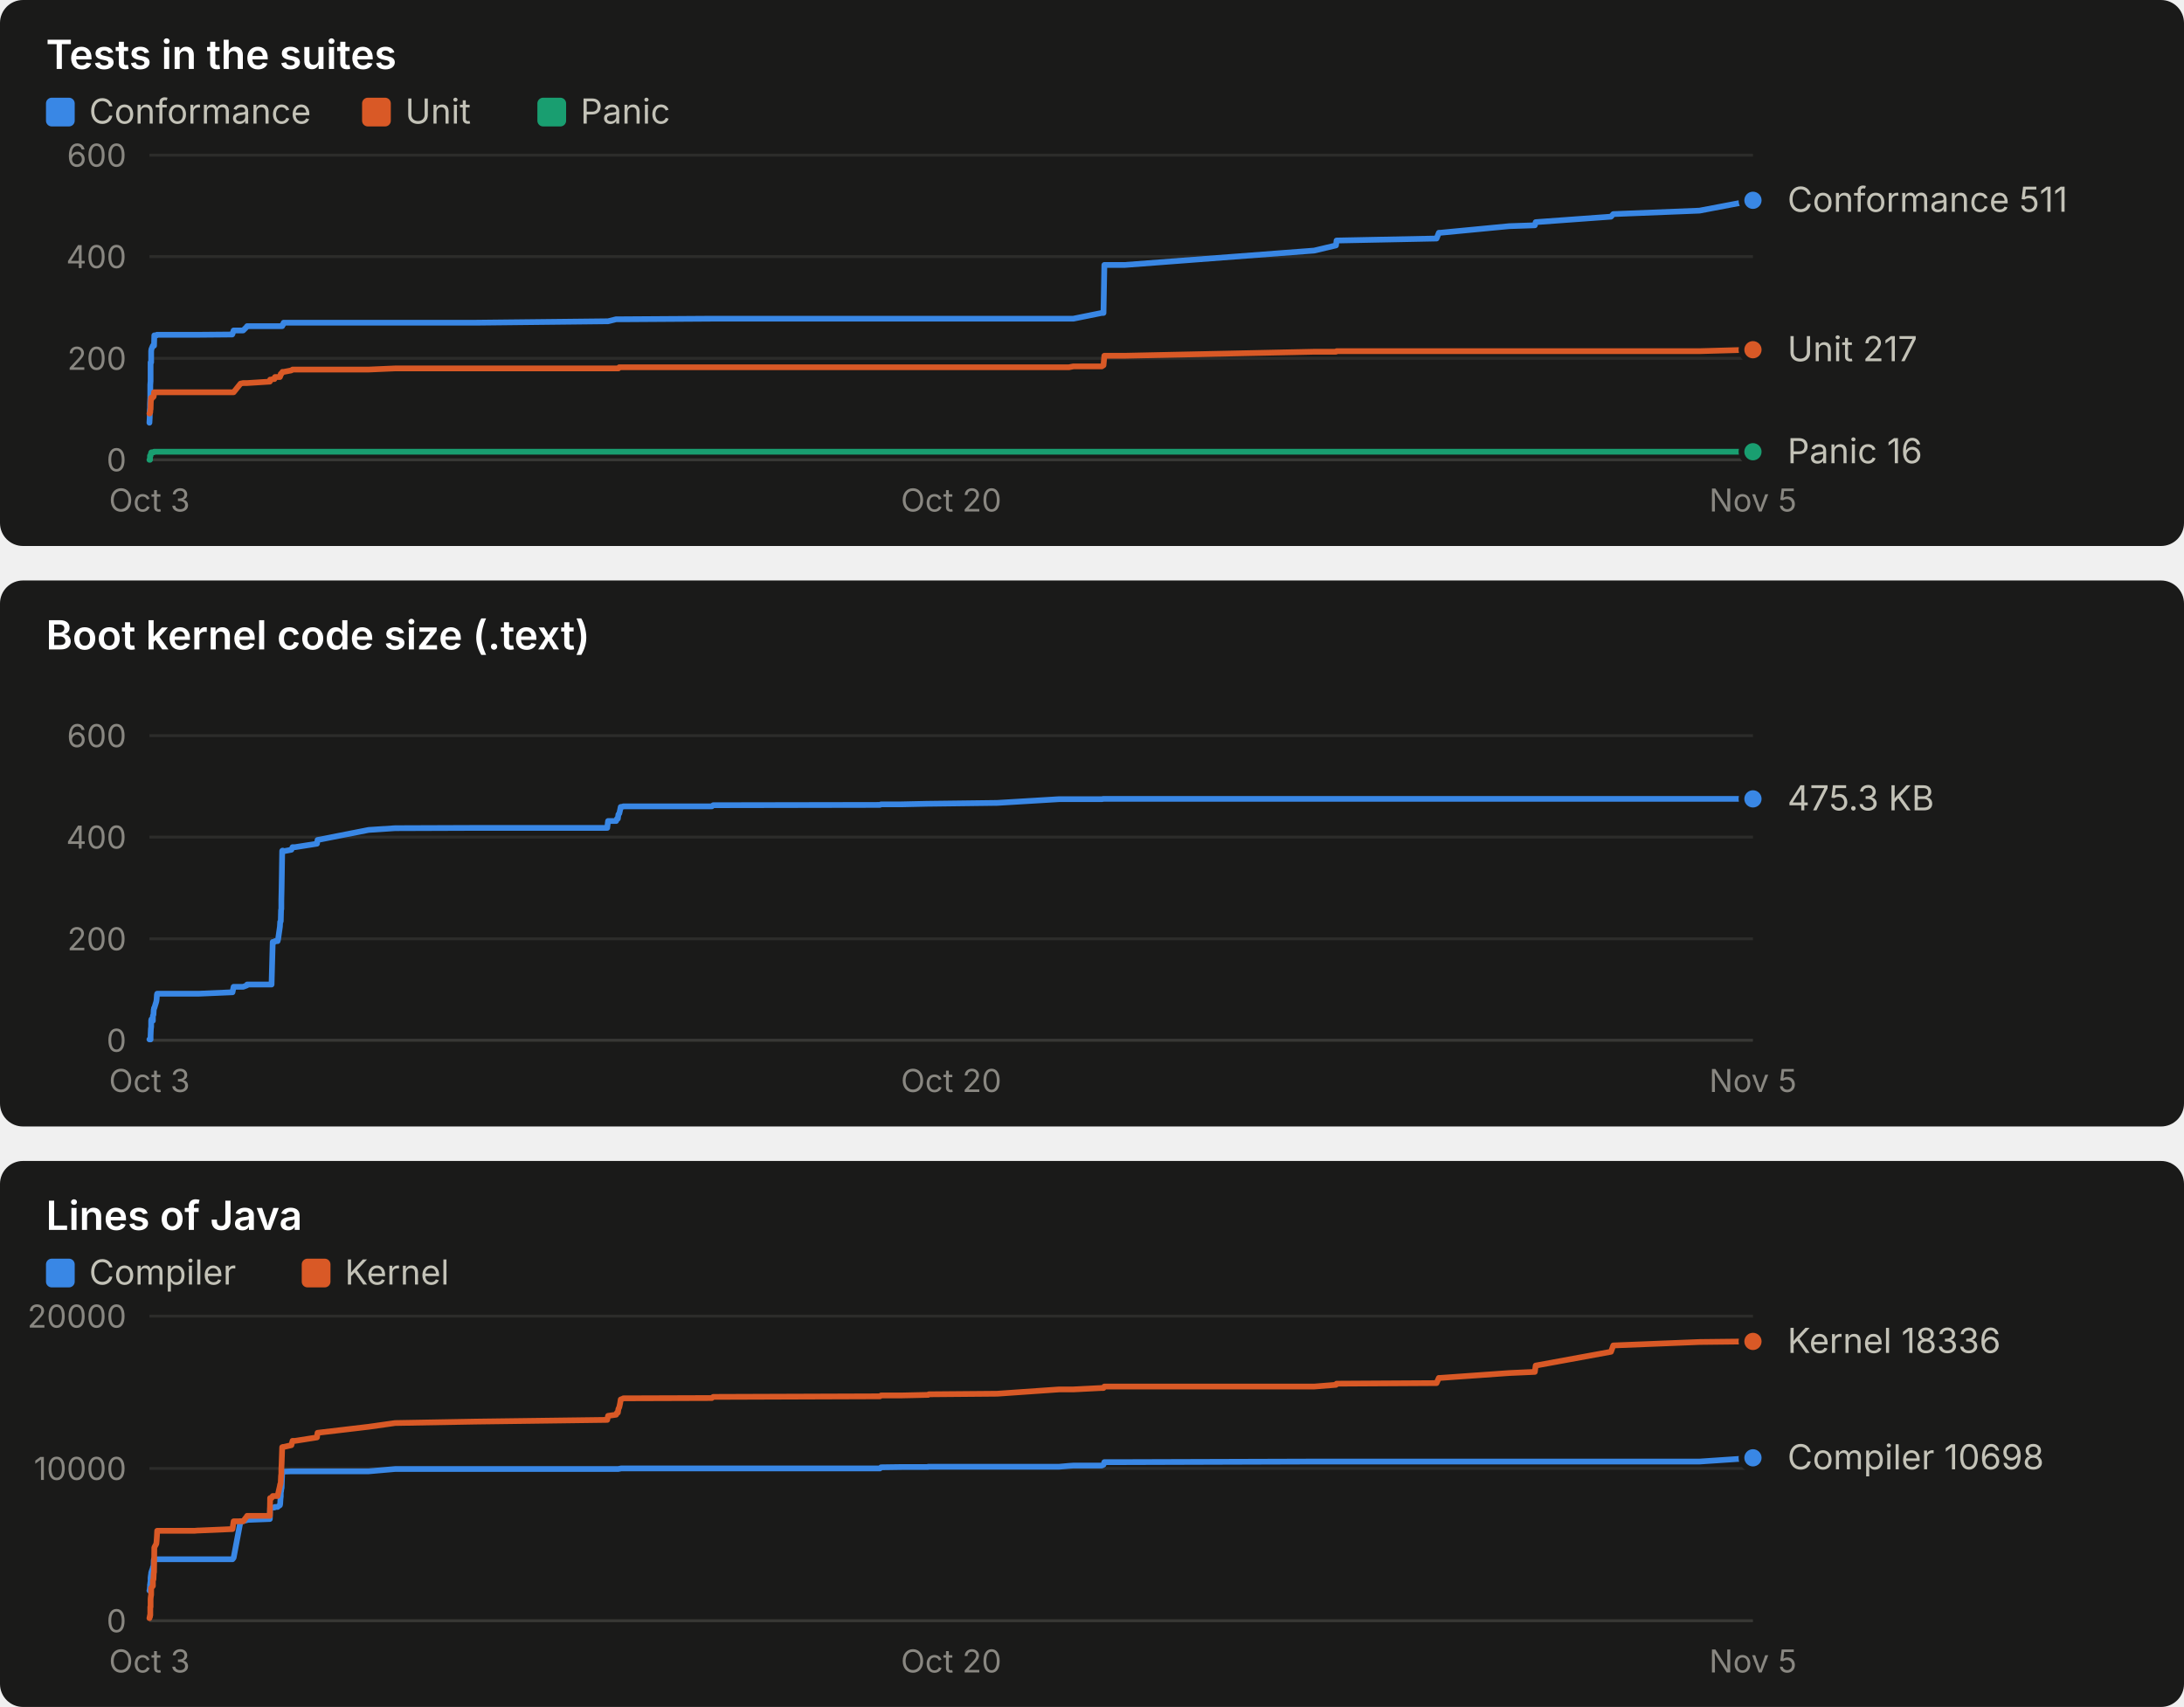
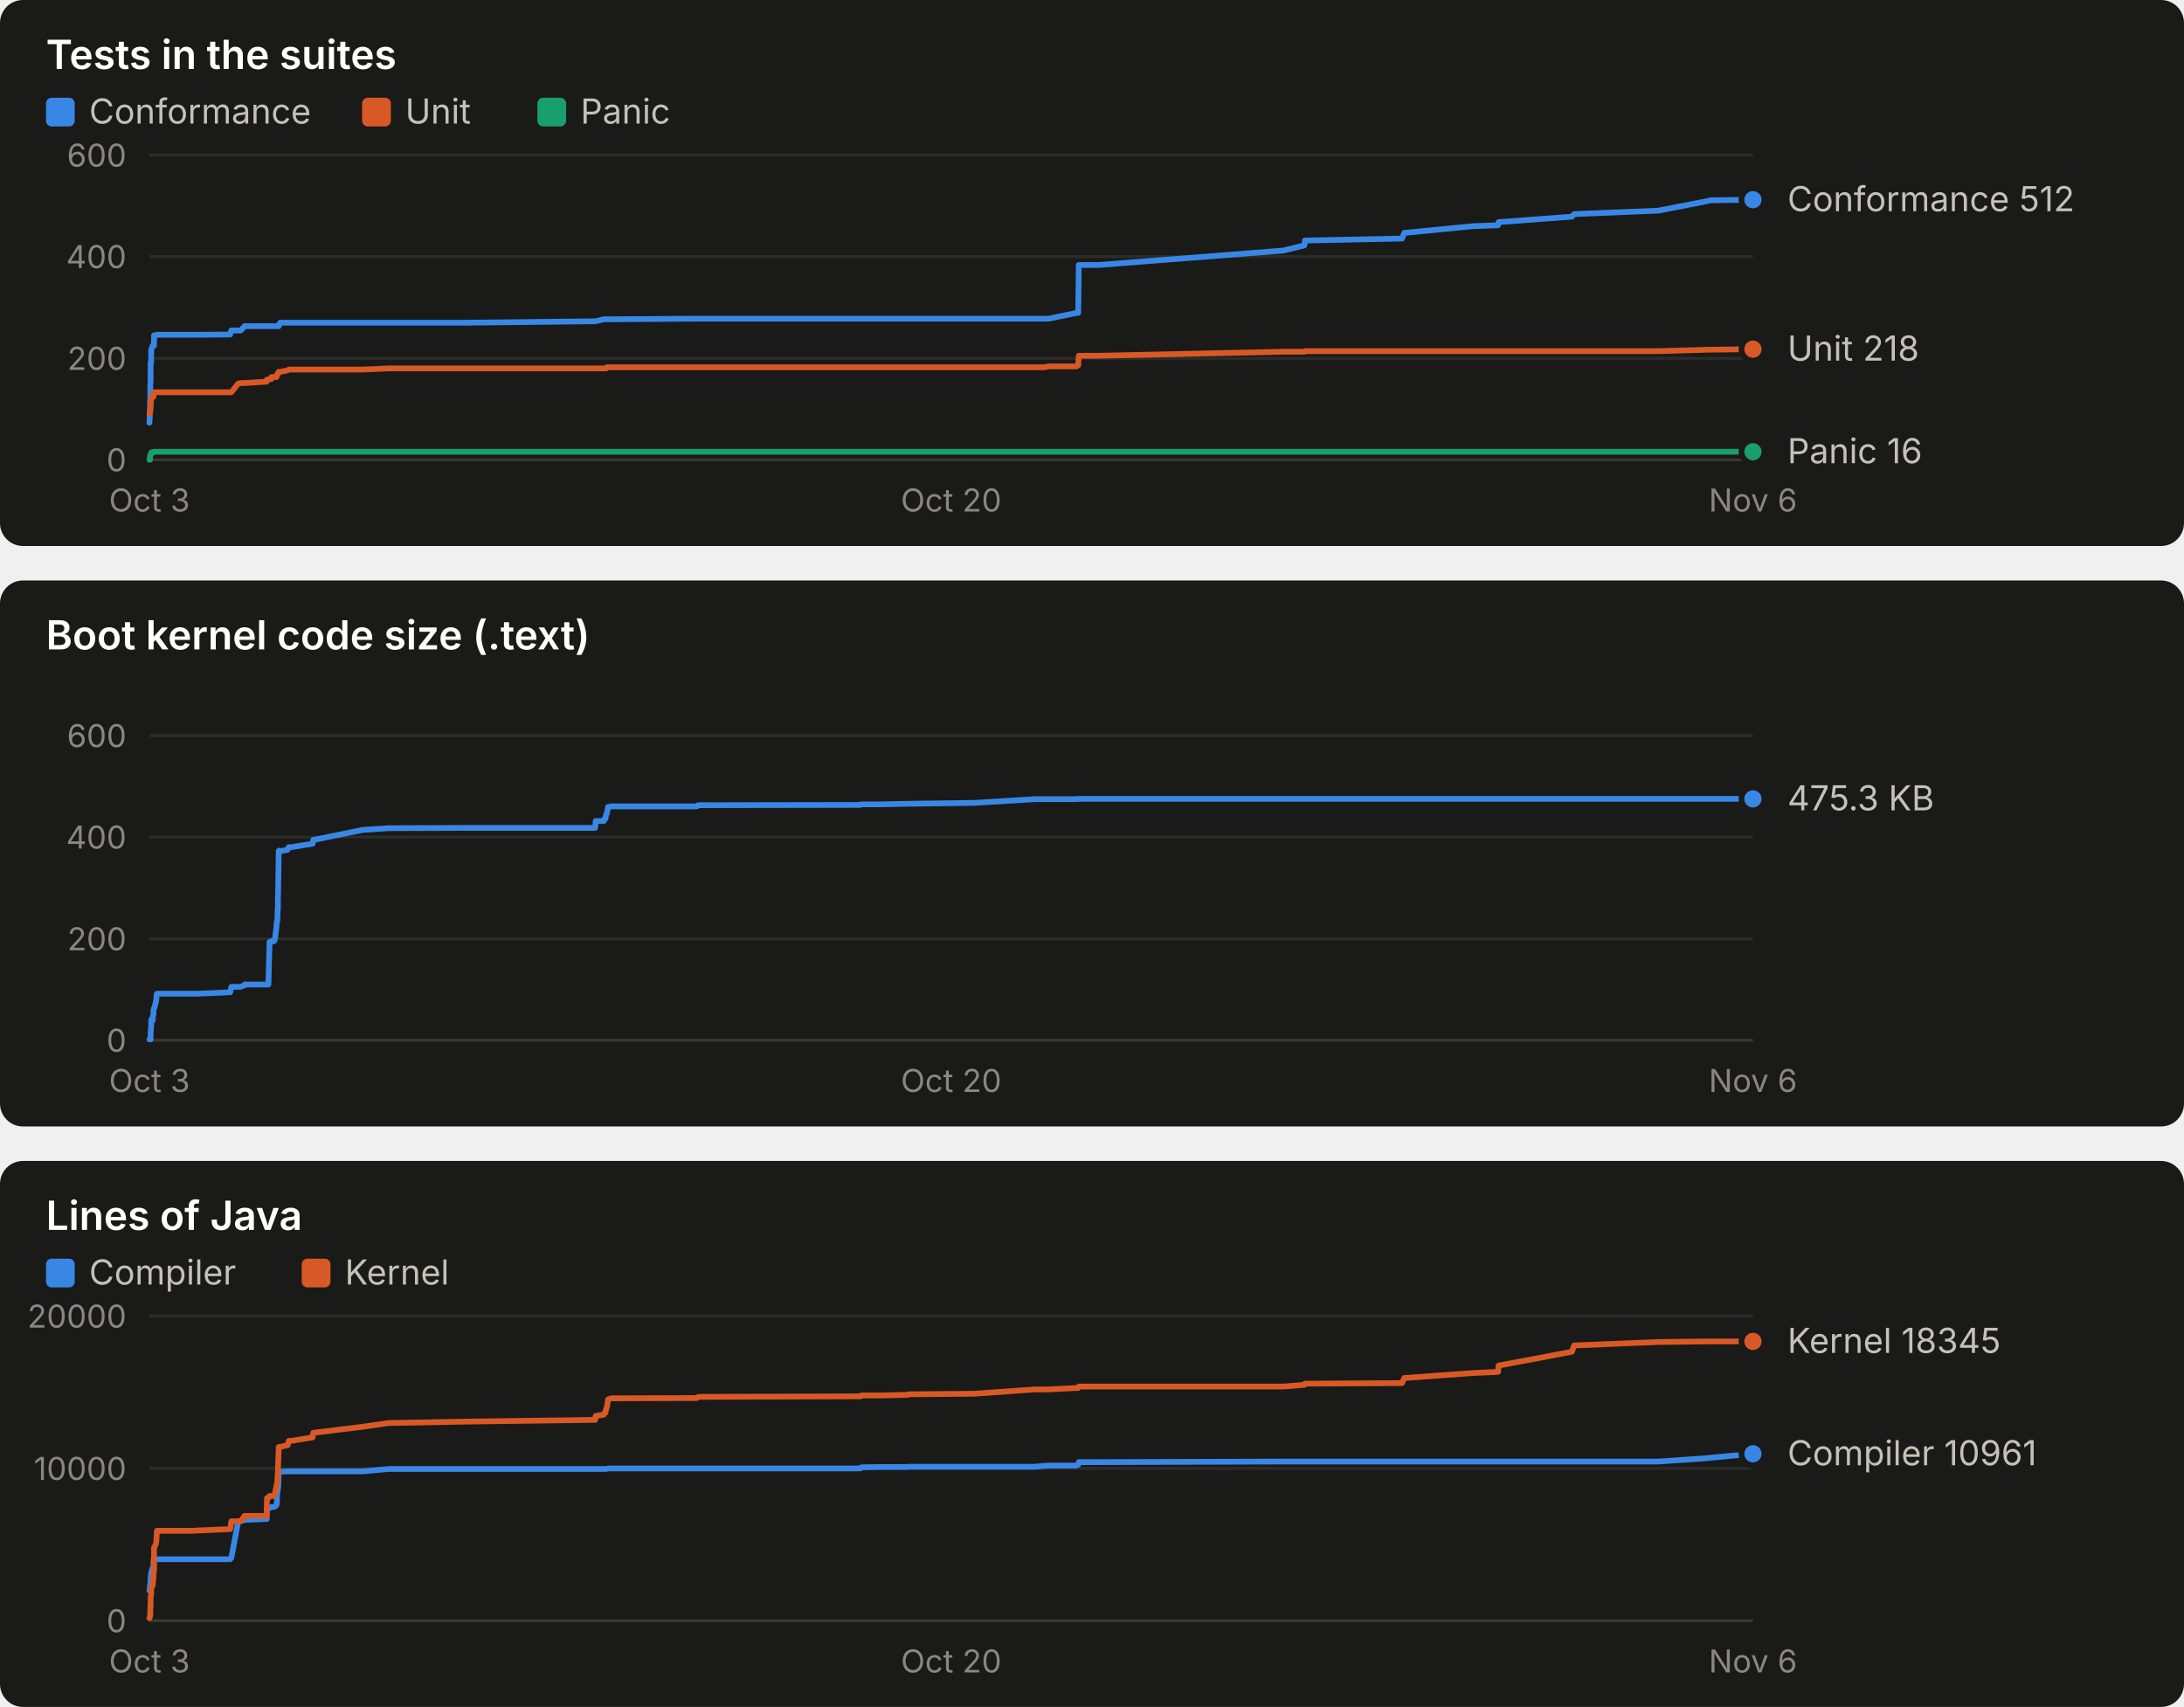
<svg xmlns="http://www.w3.org/2000/svg" width="760" height="594" viewBox="0 0 760 594" role="img" font-family="system-ui, -apple-system, 'Segoe UI', sans-serif">
  <rect x="0" y="0" width="760" height="190" rx="8" fill="#1a1a19" />
  <text x="16.0" y="24.0" fill="#ffffff" font-size="14" font-weight="600" text-anchor="start" style="font-variant-numeric: tabular-nums">Tests in the suites</text>
  <rect x="16" y="34" width="10" height="10" rx="2" fill="#3987e5" />
  <text x="31.0" y="43.0" fill="#c3c2b7" font-size="12" font-weight="400" text-anchor="start" style="font-variant-numeric: tabular-nums">Conformance</text>
  <rect x="126" y="34" width="10" height="10" rx="2" fill="#d95926" />
  <text x="141.0" y="43.0" fill="#c3c2b7" font-size="12" font-weight="400" text-anchor="start" style="font-variant-numeric: tabular-nums">Unit</text>
  <rect x="187" y="34" width="10" height="10" rx="2" fill="#199e70" />
  <text x="202.0" y="43.0" fill="#c3c2b7" font-size="12" font-weight="400" text-anchor="start" style="font-variant-numeric: tabular-nums">Panic</text>
  <line x1="52.0" x2="610.0" y1="160.0" y2="160.0" stroke="#383835" stroke-width="1" />
  <text x="44.0" y="164.0" fill="#898781" font-size="11" font-weight="400" text-anchor="end" style="font-variant-numeric: tabular-nums">0</text>
  <line x1="52.0" x2="610.0" y1="124.7" y2="124.7" stroke="#2c2c2a" stroke-width="1" />
  <text x="44.0" y="128.7" fill="#898781" font-size="11" font-weight="400" text-anchor="end" style="font-variant-numeric: tabular-nums">200</text>
  <line x1="52.0" x2="610.0" y1="89.3" y2="89.3" stroke="#2c2c2a" stroke-width="1" />
  <text x="44.0" y="93.3" fill="#898781" font-size="11" font-weight="400" text-anchor="end" style="font-variant-numeric: tabular-nums">400</text>
  <line x1="52.0" x2="610.0" y1="54.0" y2="54.0" stroke="#2c2c2a" stroke-width="1" />
  <text x="44.0" y="58.0" fill="#898781" font-size="11" font-weight="400" text-anchor="end" style="font-variant-numeric: tabular-nums">600</text>
  <text x="52.0" y="178.0" fill="#898781" font-size="11" font-weight="400" text-anchor="middle" style="font-variant-numeric: tabular-nums">Oct 3</text>
  <text x="331.0" y="178.0" fill="#898781" font-size="11" font-weight="400" text-anchor="middle" style="font-variant-numeric: tabular-nums">Oct 20</text>
-   <text x="610.0" y="178.0" fill="#898781" font-size="11" font-weight="400" text-anchor="middle" style="font-variant-numeric: tabular-nums">Nov 5</text>
-   <polyline points="52.0,147.1 52.0,147.1 52.1,145.3 52.1,143.2 52.2,141.8 52.2,140.6 52.3,138.4 52.3,133.9 52.4,132.6 52.4,129.1 52.4,126.1 52.5,126.1 52.6,126.1 52.6,122.2 52.7,121.5 52.7,121.5 53.2,120.3 53.2,120.3 53.2,120.3 53.4,120.3 53.5,120.3 53.6,120.3 53.6,120.3 53.7,116.7 53.7,116.7 54.4,116.7 54.5,116.7 54.6,116.5 54.7,116.5 67.2,116.5 67.3,116.5 67.4,116.5 67.7,116.5 68.9,116.5 69.2,116.5 80.8,116.4 80.9,116.2 81.3,115.0 83.7,115.0 84.6,115.0 85.9,113.7 86.0,113.5 93.9,113.5 94.0,113.5 94.5,113.5 94.9,113.5 95.5,113.5 95.7,113.5 96.6,113.5 96.8,113.5 97.4,113.5 97.5,113.5 97.6,113.5 97.7,113.5 97.7,113.5 97.8,113.5 97.9,113.5 97.9,113.5 98.0,113.5 98.2,113.5 98.3,113.0 98.3,113.0 98.4,113.0 98.5,113.0 98.5,113.0 98.6,112.8 98.6,112.8 98.7,112.3 98.8,112.3 101.4,112.3 101.8,112.3 102.7,112.3 110.3,112.3 110.5,112.3 128.3,112.3 137.5,112.3 165.4,112.3 211.3,111.8 211.6,111.8 214.4,111.1 214.7,111.1 215.0,111.1 215.2,111.1 215.5,111.1 215.8,111.1 216.0,111.1 216.8,111.1 216.9,111.1 247.7,110.9 248.2,110.9 306.2,110.9 306.6,110.9 313.7,110.9 322.9,110.9 323.0,110.9 323.2,110.9 347.0,110.9 368.6,110.9 372.0,110.9 373.5,110.9 383.4,108.9 384.0,108.9 384.3,92.2 391.4,92.2 457.3,87.2 464.9,85.4 465.1,83.7 499.9,83.0 500.7,81.0 501.2,81.0 525.2,78.7 534.1,78.4 534.4,77.3 560.6,75.4 561.4,74.5 591.4,73.3 609.3,69.9 610.0,69.7" fill="none" stroke="#3987e5" stroke-width="2" stroke-linejoin="round" stroke-linecap="round" />
-   <circle cx="610.0" cy="69.7" r="4" fill="#3987e5" stroke="#1a1a19" stroke-width="2" />
-   <polyline points="52.0,143.9 52.0,143.9 52.1,143.9 52.1,143.9 52.2,143.4 52.2,143.4 52.3,143.4 52.3,142.7 52.4,142.5 52.4,142.5 52.4,142.5 52.5,139.2 52.6,139.2 52.6,138.4 52.7,138.4 52.7,138.4 53.2,138.3 53.2,138.1 53.2,138.1 53.4,138.1 53.5,137.9 53.6,136.5 53.6,136.5 53.7,136.5 53.7,136.5 54.4,136.5 54.5,136.5 54.6,136.5 54.7,136.5 67.2,136.5 67.3,136.5 67.4,136.5 67.7,136.5 68.9,136.5 69.2,136.5 80.8,136.5 80.9,136.5 81.3,136.5 83.7,133.5 84.6,133.3 85.9,133.3 86.0,133.3 93.9,132.8 94.0,132.1 94.5,132.1 94.9,131.9 95.5,131.9 95.7,131.2 96.6,131.2 96.8,131.2 97.4,131.2 97.5,131.0 97.6,130.5 97.7,130.5 97.7,130.1 97.8,130.1 97.9,130.0 97.9,130.0 98.0,130.0 98.2,129.6 98.3,129.4 98.3,129.4 98.4,129.4 98.5,129.4 98.5,129.4 98.6,129.4 98.6,129.4 98.7,129.4 98.8,129.4 101.4,128.9 101.8,128.6 102.7,128.6 110.3,128.6 110.5,128.6 128.3,128.6 137.5,128.2 165.4,128.2 211.3,128.2 211.6,128.2 214.4,128.2 214.7,128.2 215.0,128.2 215.2,128.2 215.5,127.8 215.8,127.8 216.0,127.8 216.8,127.8 216.9,127.8 247.7,127.8 248.2,127.8 306.2,127.8 306.6,127.8 313.7,127.8 322.9,127.8 323.0,127.8 323.2,127.8 347.0,127.8 368.6,127.8 372.0,127.8 373.5,127.5 383.4,127.5 384.0,127.1 384.3,123.8 391.4,123.8 457.3,122.4 464.9,122.4 465.1,122.2 499.9,122.2 500.7,122.2 501.2,122.2 525.2,122.2 534.1,122.2 534.4,122.2 560.6,122.2 561.4,122.2 591.4,122.2 609.3,121.7 610.0,121.7" fill="none" stroke="#d95926" stroke-width="2" stroke-linejoin="round" stroke-linecap="round" />
-   <circle cx="610.0" cy="121.7" r="4" fill="#d95926" stroke="#1a1a19" stroke-width="2" />
-   <polyline points="52.0,160.0 52.0,160.0 52.1,160.0 52.1,160.0 52.2,160.0 52.2,158.6 52.3,158.6 52.3,158.6 52.4,158.6 52.4,158.6 52.4,158.6 52.5,157.9 52.6,157.7 52.6,157.5 52.7,157.4 52.7,157.4 53.2,157.4 53.2,157.4 53.2,157.4 53.4,157.4 53.5,157.4 53.6,157.2 53.6,157.2 53.7,157.2 53.7,157.2 54.4,157.2 54.5,157.2 54.6,157.2 54.7,157.2 67.2,157.2 67.3,157.2 67.4,157.2 67.7,157.2 68.9,157.2 69.2,157.2 80.8,157.2 80.9,157.2 81.3,157.2 83.7,157.2 84.6,157.2 85.9,157.2 86.0,157.2 93.9,157.2 94.0,157.2 94.5,157.2 94.9,157.2 95.5,157.2 95.7,157.2 96.6,157.2 96.8,157.2 97.4,157.2 97.5,157.2 97.6,157.2 97.7,157.2 97.7,157.2 97.8,157.2 97.9,157.2 97.9,157.2 98.0,157.2 98.2,157.2 98.3,157.2 98.3,157.2 98.4,157.2 98.5,157.2 98.5,157.2 98.6,157.2 98.6,157.2 98.7,157.2 98.8,157.2 101.4,157.2 101.8,157.2 102.7,157.2 110.3,157.2 110.5,157.2 128.3,157.2 137.5,157.2 165.4,157.2 211.3,157.2 211.6,157.2 214.4,157.2 214.7,157.2 215.0,157.2 215.2,157.2 215.5,157.2 215.8,157.2 216.0,157.2 216.8,157.2 216.9,157.2 247.7,157.2 248.2,157.2 306.2,157.2 306.6,157.2 313.7,157.2 322.9,157.2 323.0,157.2 323.2,157.2 347.0,157.2 368.6,157.2 372.0,157.2 373.5,157.2 383.4,157.2 384.0,157.2 384.3,157.2 391.4,157.2 457.3,157.2 464.9,157.2 465.1,157.2 499.9,157.2 500.7,157.2 501.2,157.2 525.2,157.2 534.1,157.2 534.4,157.2 560.6,157.2 561.4,157.2 591.4,157.2 609.3,157.2 610.0,157.2" fill="none" stroke="#199e70" stroke-width="2" stroke-linejoin="round" stroke-linecap="round" />
+   <text x="610.0" y="178.0" fill="#898781" font-size="11" font-weight="400" text-anchor="middle" style="font-variant-numeric: tabular-nums">Nov 6</text>
+   <polyline points="52.0,147.1 52.0,147.1 52.1,145.3 52.1,143.2 52.2,141.8 52.2,140.6 52.3,138.4 52.3,133.9 52.4,132.6 52.4,129.1 52.4,126.1 52.5,126.1 52.6,126.1 52.6,122.2 52.7,121.5 52.7,121.5 53.1,120.3 53.2,120.3 53.2,120.3 53.4,120.3 53.4,120.3 53.5,120.3 53.6,120.3 53.6,116.7 53.7,116.7 54.3,116.7 54.4,116.7 54.5,116.5 54.6,116.5 66.8,116.5 66.9,116.5 67.0,116.5 67.3,116.5 68.4,116.5 68.7,116.5 80.1,116.4 80.1,116.2 80.5,115.0 82.9,115.0 83.7,115.0 85.0,113.7 85.1,113.5 92.8,113.5 92.9,113.5 93.4,113.5 93.8,113.5 94.4,113.5 94.5,113.5 95.4,113.5 95.7,113.5 96.2,113.5 96.3,113.5 96.4,113.5 96.4,113.5 96.5,113.5 96.6,113.5 96.7,113.5 96.7,113.5 96.8,113.5 97.0,113.5 97.0,113.0 97.1,113.0 97.1,113.0 97.2,113.0 97.3,113.0 97.3,112.8 97.4,112.8 97.5,112.3 97.5,112.3 100.1,112.3 100.5,112.3 101.4,112.3 108.8,112.3 109.0,112.3 126.2,112.3 135.2,112.3 162.4,112.3 207.1,111.8 207.3,111.8 210.1,111.1 210.4,111.1 210.7,111.1 210.9,111.1 211.2,111.1 211.4,111.1 211.6,111.1 212.4,111.1 212.6,111.1 242.5,110.9 243.0,110.9 299.4,110.9 299.8,110.9 306.7,110.9 315.7,110.9 315.8,110.9 316.0,110.9 339.1,110.9 360.2,110.9 363.5,110.9 364.9,110.9 374.6,108.9 375.2,108.9 375.4,92.2 382.4,92.2 446.5,87.2 453.9,85.4 454.1,83.7 487.9,83.0 488.7,81.0 489.2,81.0 512.6,78.7 521.3,78.4 521.5,77.3 547.0,75.4 547.8,74.5 577.1,73.3 594.5,69.9 595.1,69.7 610.0,69.5" fill="none" stroke="#3987e5" stroke-width="2" stroke-linejoin="round" stroke-linecap="round" />
+   <circle cx="610.0" cy="69.5" r="4" fill="#3987e5" stroke="#1a1a19" stroke-width="2" />
+   <polyline points="52.0,143.9 52.0,143.9 52.1,143.9 52.1,143.9 52.2,143.4 52.2,143.4 52.3,143.4 52.3,142.7 52.4,142.5 52.4,142.5 52.4,142.5 52.5,139.2 52.6,139.2 52.6,138.4 52.7,138.4 52.7,138.4 53.1,138.3 53.2,138.1 53.2,138.1 53.4,138.1 53.4,137.9 53.5,136.5 53.6,136.5 53.6,136.5 53.7,136.5 54.3,136.5 54.4,136.5 54.5,136.5 54.6,136.5 66.8,136.5 66.9,136.5 67.0,136.5 67.3,136.5 68.4,136.5 68.7,136.5 80.1,136.5 80.1,136.5 80.5,136.5 82.9,133.5 83.7,133.3 85.0,133.3 85.1,133.3 92.8,132.8 92.9,132.1 93.4,132.1 93.8,131.9 94.4,131.9 94.5,131.2 95.4,131.2 95.7,131.2 96.2,131.2 96.3,131.0 96.4,130.5 96.4,130.5 96.5,130.1 96.6,130.1 96.7,130.0 96.7,130.0 96.8,130.0 97.0,129.6 97.0,129.4 97.1,129.4 97.1,129.4 97.2,129.4 97.3,129.4 97.3,129.4 97.4,129.4 97.5,129.4 97.5,129.4 100.1,128.9 100.5,128.6 101.4,128.6 108.8,128.6 109.0,128.6 126.2,128.6 135.2,128.2 162.4,128.2 207.1,128.2 207.3,128.2 210.1,128.2 210.4,128.2 210.7,128.2 210.9,128.2 211.2,127.8 211.4,127.8 211.6,127.8 212.4,127.8 212.6,127.8 242.5,127.8 243.0,127.8 299.4,127.8 299.8,127.8 306.7,127.8 315.7,127.8 315.8,127.8 316.0,127.8 339.1,127.8 360.2,127.8 363.5,127.8 364.9,127.5 374.6,127.5 375.2,127.1 375.4,123.8 382.4,123.8 446.5,122.4 453.9,122.4 454.1,122.2 487.9,122.2 488.7,122.2 489.2,122.2 512.6,122.2 521.3,122.2 521.5,122.2 547.0,122.2 547.8,122.2 577.1,122.2 594.5,121.7 595.1,121.7 610.0,121.5" fill="none" stroke="#d95926" stroke-width="2" stroke-linejoin="round" stroke-linecap="round" />
+   <circle cx="610.0" cy="121.5" r="4" fill="#d95926" stroke="#1a1a19" stroke-width="2" />
+   <polyline points="52.0,160.0 52.0,160.0 52.1,160.0 52.1,160.0 52.2,160.0 52.2,158.6 52.3,158.6 52.3,158.6 52.4,158.6 52.4,158.6 52.4,158.6 52.5,157.9 52.6,157.7 52.6,157.5 52.7,157.4 52.7,157.4 53.1,157.4 53.2,157.4 53.2,157.4 53.4,157.4 53.4,157.4 53.5,157.2 53.6,157.2 53.6,157.2 53.7,157.2 54.3,157.2 54.4,157.2 54.5,157.2 54.6,157.2 66.8,157.2 66.9,157.2 67.0,157.2 67.3,157.2 68.4,157.2 68.7,157.2 80.1,157.2 80.1,157.2 80.5,157.2 82.9,157.2 83.7,157.2 85.0,157.2 85.1,157.2 92.8,157.2 92.9,157.2 93.4,157.2 93.8,157.2 94.4,157.2 94.5,157.2 95.4,157.2 95.7,157.2 96.2,157.2 96.3,157.2 96.4,157.2 96.4,157.2 96.5,157.2 96.6,157.2 96.7,157.2 96.7,157.2 96.8,157.2 97.0,157.2 97.0,157.2 97.1,157.2 97.1,157.2 97.2,157.2 97.3,157.2 97.3,157.2 97.4,157.2 97.5,157.2 97.5,157.2 100.1,157.2 100.5,157.2 101.4,157.2 108.8,157.2 109.0,157.2 126.2,157.2 135.2,157.2 162.4,157.2 207.1,157.2 207.3,157.2 210.1,157.2 210.4,157.2 210.7,157.2 210.9,157.2 211.2,157.2 211.4,157.2 211.6,157.2 212.4,157.2 212.6,157.2 242.5,157.2 243.0,157.2 299.4,157.2 299.8,157.2 306.7,157.2 315.7,157.2 315.8,157.2 316.0,157.2 339.1,157.2 360.2,157.2 363.5,157.2 364.9,157.2 374.6,157.2 375.2,157.2 375.4,157.2 382.4,157.2 446.5,157.2 453.9,157.2 454.1,157.2 487.9,157.2 488.7,157.2 489.2,157.2 512.6,157.2 521.3,157.2 521.5,157.2 547.0,157.2 547.8,157.2 577.1,157.2 594.5,157.2 595.1,157.2 610.0,157.2" fill="none" stroke="#199e70" stroke-width="2" stroke-linejoin="round" stroke-linecap="round" />
  <circle cx="610.0" cy="157.2" r="4" fill="#199e70" stroke="#1a1a19" stroke-width="2" />
-   <text x="622.0" y="73.7" fill="#c3c2b7" font-size="12" font-weight="400" text-anchor="start" style="font-variant-numeric: tabular-nums">Conformance 511</text>
-   <text x="622.0" y="125.7" fill="#c3c2b7" font-size="12" font-weight="400" text-anchor="start" style="font-variant-numeric: tabular-nums">Unit 217</text>
+   <text x="622.0" y="73.5" fill="#c3c2b7" font-size="12" font-weight="400" text-anchor="start" style="font-variant-numeric: tabular-nums">Conformance 512</text>
+   <text x="622.0" y="125.5" fill="#c3c2b7" font-size="12" font-weight="400" text-anchor="start" style="font-variant-numeric: tabular-nums">Unit 218</text>
  <text x="622.0" y="161.2" fill="#c3c2b7" font-size="12" font-weight="400" text-anchor="start" style="font-variant-numeric: tabular-nums">Panic 16</text>
  <rect x="0" y="202" width="760" height="190" rx="8" fill="#1a1a19" />
  <text x="16.0" y="226.0" fill="#ffffff" font-size="14" font-weight="600" text-anchor="start" style="font-variant-numeric: tabular-nums">Boot kernel code size (.text)</text>
  <line x1="52.0" x2="610.0" y1="362.0" y2="362.0" stroke="#383835" stroke-width="1" />
  <text x="44.0" y="366.0" fill="#898781" font-size="11" font-weight="400" text-anchor="end" style="font-variant-numeric: tabular-nums">0</text>
  <line x1="52.0" x2="610.0" y1="326.7" y2="326.7" stroke="#2c2c2a" stroke-width="1" />
  <text x="44.0" y="330.7" fill="#898781" font-size="11" font-weight="400" text-anchor="end" style="font-variant-numeric: tabular-nums">200</text>
  <line x1="52.0" x2="610.0" y1="291.3" y2="291.3" stroke="#2c2c2a" stroke-width="1" />
  <text x="44.0" y="295.3" fill="#898781" font-size="11" font-weight="400" text-anchor="end" style="font-variant-numeric: tabular-nums">400</text>
  <line x1="52.0" x2="610.0" y1="256.0" y2="256.0" stroke="#2c2c2a" stroke-width="1" />
  <text x="44.0" y="260.0" fill="#898781" font-size="11" font-weight="400" text-anchor="end" style="font-variant-numeric: tabular-nums">600</text>
  <text x="52.0" y="380.0" fill="#898781" font-size="11" font-weight="400" text-anchor="middle" style="font-variant-numeric: tabular-nums">Oct 3</text>
  <text x="331.0" y="380.0" fill="#898781" font-size="11" font-weight="400" text-anchor="middle" style="font-variant-numeric: tabular-nums">Oct 20</text>
-   <text x="610.0" y="380.0" fill="#898781" font-size="11" font-weight="400" text-anchor="middle" style="font-variant-numeric: tabular-nums">Nov 5</text>
-   <polyline points="52.0,361.7 52.0,361.7 52.1,361.7 52.1,361.7 52.2,361.7 52.2,361.7 52.3,361.7 52.3,361.7 52.4,361.7 52.4,360.5 52.4,360.5 52.5,358.1 52.6,357.3 52.6,355.2 52.7,354.7 52.7,354.7 53.2,355.2 53.2,354.7 53.2,353.5 53.4,353.1 53.5,351.3 53.6,351.1 53.6,350.8 53.7,350.8 53.7,350.8 54.4,348.5 54.5,347.8 54.6,346.2 54.7,345.8 67.2,345.8 67.3,345.8 67.4,345.8 67.7,345.8 68.9,345.8 69.2,345.8 80.8,345.3 80.9,345.3 81.3,343.4 83.7,343.4 84.6,343.4 85.9,342.9 86.0,342.6 93.9,342.6 94.0,342.6 94.5,342.6 94.9,327.8 95.5,327.8 95.7,327.5 96.6,327.5 96.8,326.7 97.4,322.5 97.5,320.8 97.6,320.8 97.7,320.6 97.7,320.6 97.8,316.7 97.9,316.3 97.9,313.4 98.0,309.0 98.2,296.1 98.3,296.1 98.3,296.0 98.4,296.0 98.5,296.1 98.5,296.2 98.6,296.3 98.6,296.2 98.7,296.2 98.8,296.2 101.4,295.7 101.8,294.8 102.7,294.8 110.3,293.6 110.5,292.3 128.3,288.8 137.5,288.2 165.4,288.1 211.3,288.1 211.6,285.7 214.4,285.7 214.7,284.9 215.0,284.9 215.2,283.4 215.5,283.1 215.8,281.8 216.0,280.8 216.8,280.7 216.9,280.6 247.7,280.6 248.2,280.2 306.2,280.1 306.6,279.9 313.7,279.9 322.9,279.7 323.0,279.7 323.2,279.7 347.0,279.4 368.6,278.1 372.0,278.1 373.5,278.1 383.4,278.1 384.0,278.0 384.3,278.0 391.4,278.0 457.3,278.0 464.9,278.0 465.1,278.0 499.9,278.0 500.7,278.0 501.2,278.0 525.2,278.0 534.1,278.0 534.4,278.0 560.6,278.0 561.4,278.0 591.4,278.0 609.3,278.0 610.0,278.0" fill="none" stroke="#3987e5" stroke-width="2" stroke-linejoin="round" stroke-linecap="round" />
+   <text x="610.0" y="380.0" fill="#898781" font-size="11" font-weight="400" text-anchor="middle" style="font-variant-numeric: tabular-nums">Nov 6</text>
+   <polyline points="52.0,361.7 52.0,361.7 52.1,361.7 52.1,361.7 52.2,361.7 52.2,361.7 52.3,361.7 52.3,361.7 52.4,361.7 52.4,360.5 52.4,360.5 52.5,358.1 52.6,357.3 52.6,355.2 52.7,354.7 52.7,354.7 53.1,355.2 53.2,354.7 53.2,353.5 53.4,353.1 53.4,351.3 53.5,351.1 53.6,350.8 53.6,350.8 53.7,350.8 54.3,348.5 54.4,347.8 54.5,346.2 54.6,345.8 66.8,345.8 66.9,345.8 67.0,345.8 67.3,345.8 68.4,345.8 68.7,345.8 80.1,345.3 80.1,345.3 80.5,343.4 82.9,343.4 83.7,343.4 85.0,342.9 85.1,342.6 92.8,342.6 92.9,342.6 93.4,342.6 93.8,327.8 94.4,327.8 94.5,327.5 95.4,327.5 95.7,326.7 96.2,322.5 96.3,320.8 96.4,320.8 96.4,320.6 96.5,320.6 96.6,316.7 96.7,316.3 96.7,313.4 96.8,309.0 97.0,296.1 97.0,296.1 97.1,296.0 97.1,296.0 97.2,296.1 97.3,296.2 97.3,296.3 97.4,296.2 97.5,296.2 97.5,296.2 100.1,295.7 100.5,294.8 101.4,294.8 108.8,293.6 109.0,292.3 126.2,288.8 135.2,288.2 162.4,288.1 207.1,288.1 207.3,285.7 210.1,285.7 210.4,284.9 210.7,284.9 210.9,283.4 211.2,283.1 211.4,281.8 211.6,280.8 212.4,280.7 212.6,280.6 242.5,280.6 243.0,280.2 299.4,280.1 299.8,279.9 306.7,279.9 315.7,279.7 315.8,279.7 316.0,279.7 339.1,279.4 360.2,278.1 363.5,278.1 364.9,278.1 374.6,278.1 375.2,278.0 375.4,278.0 382.4,278.0 446.5,278.0 453.9,278.0 454.1,278.0 487.9,278.0 488.7,278.0 489.2,278.0 512.6,278.0 521.3,278.0 521.5,278.0 547.0,278.0 547.8,278.0 577.1,278.0 594.5,278.0 595.1,278.0 610.0,278.0" fill="none" stroke="#3987e5" stroke-width="2" stroke-linejoin="round" stroke-linecap="round" />
  <circle cx="610.0" cy="278.0" r="4" fill="#3987e5" stroke="#1a1a19" stroke-width="2" />
  <text x="622.0" y="282.0" fill="#c3c2b7" font-size="12" font-weight="400" text-anchor="start" style="font-variant-numeric: tabular-nums">475.3 KB</text>
  <rect x="0" y="404" width="760" height="190" rx="8" fill="#1a1a19" />
  <text x="16.0" y="428.0" fill="#ffffff" font-size="14" font-weight="600" text-anchor="start" style="font-variant-numeric: tabular-nums">Lines of Java</text>
  <rect x="16" y="438" width="10" height="10" rx="2" fill="#3987e5" />
  <text x="31.0" y="447.0" fill="#c3c2b7" font-size="12" font-weight="400" text-anchor="start" style="font-variant-numeric: tabular-nums">Compiler</text>
  <rect x="105" y="438" width="10" height="10" rx="2" fill="#d95926" />
  <text x="120.0" y="447.0" fill="#c3c2b7" font-size="12" font-weight="400" text-anchor="start" style="font-variant-numeric: tabular-nums">Kernel</text>
  <line x1="52.0" x2="610.0" y1="564.0" y2="564.0" stroke="#383835" stroke-width="1" />
  <text x="44.0" y="568.0" fill="#898781" font-size="11" font-weight="400" text-anchor="end" style="font-variant-numeric: tabular-nums">0</text>
  <line x1="52.0" x2="610.0" y1="511.0" y2="511.0" stroke="#2c2c2a" stroke-width="1" />
  <text x="44.0" y="515.0" fill="#898781" font-size="11" font-weight="400" text-anchor="end" style="font-variant-numeric: tabular-nums">10000</text>
  <line x1="52.0" x2="610.0" y1="458.0" y2="458.0" stroke="#2c2c2a" stroke-width="1" />
  <text x="44.0" y="462.0" fill="#898781" font-size="11" font-weight="400" text-anchor="end" style="font-variant-numeric: tabular-nums">20000</text>
  <text x="52.0" y="582.0" fill="#898781" font-size="11" font-weight="400" text-anchor="middle" style="font-variant-numeric: tabular-nums">Oct 3</text>
  <text x="331.0" y="582.0" fill="#898781" font-size="11" font-weight="400" text-anchor="middle" style="font-variant-numeric: tabular-nums">Oct 20</text>
-   <text x="610.0" y="582.0" fill="#898781" font-size="11" font-weight="400" text-anchor="middle" style="font-variant-numeric: tabular-nums">Nov 5</text>
-   <polyline points="52.0,553.5 52.0,553.5 52.1,553.3 52.1,553.1 52.2,552.1 52.2,551.5 52.3,551.0 52.3,550.8 52.4,550.3 52.4,550.3 52.4,549.1 52.5,548.2 52.6,547.8 52.6,547.4 52.7,547.0 52.7,547.0 53.2,545.6 53.2,545.5 53.2,545.4 53.4,545.4 53.5,542.9 53.6,542.6 53.6,542.6 53.7,542.6 53.7,542.6 54.4,542.6 54.5,542.6 54.6,542.6 54.7,542.6 67.2,542.6 67.3,542.6 67.4,542.6 67.7,542.6 68.9,542.6 69.2,542.6 80.8,542.6 80.9,542.6 81.3,542.1 83.7,529.4 84.6,529.3 85.9,529.0 86.0,528.9 93.9,528.6 94.0,524.7 94.5,524.7 94.9,524.6 95.5,524.6 95.7,524.4 96.6,524.4 96.8,524.2 97.4,523.8 97.5,523.3 97.6,521.6 97.7,520.8 97.7,519.1 97.8,519.0 97.9,517.9 97.9,517.8 98.0,517.8 98.2,512.4 98.3,512.2 98.3,512.1 98.4,512.1 98.5,512.1 98.5,512.1 98.6,512.1 98.6,512.1 98.7,512.1 98.8,512.1 101.4,512.0 101.8,512.0 102.7,512.0 110.3,512.0 110.5,512.0 128.3,512.0 137.5,511.2 165.4,511.2 211.3,511.2 211.6,511.2 214.4,511.2 214.7,511.2 215.0,511.2 215.2,511.2 215.5,511.1 215.8,511.1 216.0,511.0 216.8,511.0 216.9,511.0 247.7,511.0 248.2,511.0 306.2,511.0 306.6,510.6 313.7,510.5 322.9,510.5 323.0,510.4 323.2,510.4 347.0,510.4 368.6,510.4 372.0,510.1 373.5,510.0 383.4,510.0 384.0,509.7 384.3,508.8 391.4,508.8 457.3,508.6 464.9,508.6 465.1,508.6 499.9,508.6 500.7,508.6 501.2,508.6 525.2,508.6 534.1,508.6 534.4,508.6 560.6,508.6 561.4,508.6 591.4,508.6 609.3,507.4 610.0,507.3" fill="none" stroke="#3987e5" stroke-width="2" stroke-linejoin="round" stroke-linecap="round" />
-   <circle cx="610.0" cy="507.3" r="4" fill="#3987e5" stroke="#1a1a19" stroke-width="2" />
-   <polyline points="52.0,563.1 52.0,563.1 52.1,562.8 52.1,562.6 52.2,562.6 52.2,562.1 52.3,562.1 52.3,559.2 52.4,559.2 52.4,556.8 52.4,556.4 52.5,555.5 52.6,555.0 52.6,552.6 52.7,552.5 52.7,552.5 53.2,551.9 53.2,551.2 53.2,550.0 53.4,549.6 53.5,547.4 53.6,547.1 53.6,546.8 53.7,538.5 53.7,538.5 54.4,537.2 54.5,536.2 54.6,534.7 54.7,532.7 67.2,532.7 67.3,532.7 67.4,532.7 67.7,532.7 68.9,532.6 69.2,532.6 80.8,532.1 80.9,532.1 81.3,529.4 83.7,529.4 84.6,529.4 85.9,527.7 86.0,527.5 93.9,527.5 94.0,521.3 94.5,521.3 94.9,520.6 95.5,520.6 95.7,520.6 96.6,520.6 96.8,519.7 97.4,517.1 97.5,516.5 97.6,516.5 97.7,515.9 97.7,515.7 97.8,513.6 97.9,512.8 97.9,511.3 98.0,509.4 98.2,503.6 98.3,503.6 98.3,503.6 98.4,503.6 98.5,503.5 98.5,503.6 98.6,503.6 98.6,503.6 98.7,503.5 98.8,503.5 101.4,502.9 101.8,501.4 102.7,501.4 110.3,500.2 110.5,498.6 128.3,496.5 137.5,495.2 165.4,494.7 211.3,494.1 211.6,492.7 214.4,492.3 214.7,491.6 215.0,491.6 215.2,490.3 215.5,489.7 215.8,488.3 216.0,487.0 216.8,486.7 216.9,486.6 247.7,486.5 248.2,486.1 306.2,485.9 306.6,485.6 313.7,485.6 322.9,485.4 323.0,485.4 323.2,485.2 347.0,485.0 368.6,483.5 372.0,483.5 373.5,483.5 383.4,483.0 384.0,483.0 384.3,482.5 391.4,482.5 457.3,482.5 464.9,481.9 465.1,481.5 499.9,481.3 500.7,479.5 501.2,479.5 525.2,477.8 534.1,477.4 534.4,475.2 560.6,470.4 561.4,468.2 591.4,467.0 609.3,466.8 610.0,466.8" fill="none" stroke="#d95926" stroke-width="2" stroke-linejoin="round" stroke-linecap="round" />
+   <text x="610.0" y="582.0" fill="#898781" font-size="11" font-weight="400" text-anchor="middle" style="font-variant-numeric: tabular-nums">Nov 6</text>
+   <polyline points="52.0,553.5 52.0,553.5 52.1,553.3 52.1,553.1 52.2,552.1 52.2,551.5 52.3,551.0 52.3,550.8 52.4,550.3 52.4,550.3 52.4,549.1 52.5,548.2 52.6,547.8 52.6,547.4 52.7,547.0 52.7,547.0 53.1,545.6 53.2,545.5 53.2,545.4 53.4,545.4 53.4,542.9 53.5,542.6 53.6,542.6 53.6,542.6 53.7,542.6 54.3,542.6 54.4,542.6 54.5,542.6 54.6,542.6 66.8,542.6 66.9,542.6 67.0,542.6 67.3,542.6 68.4,542.6 68.7,542.6 80.1,542.6 80.1,542.6 80.5,542.1 82.9,529.4 83.7,529.3 85.0,529.0 85.1,528.9 92.8,528.6 92.9,524.7 93.4,524.7 93.8,524.6 94.4,524.6 94.5,524.4 95.4,524.4 95.7,524.2 96.2,523.8 96.3,523.3 96.4,521.6 96.4,520.8 96.5,519.1 96.6,519.0 96.7,517.9 96.7,517.8 96.8,517.8 97.0,512.4 97.0,512.2 97.1,512.1 97.1,512.1 97.2,512.1 97.3,512.1 97.3,512.1 97.4,512.1 97.5,512.1 97.5,512.1 100.1,512.0 100.5,512.0 101.4,512.0 108.8,512.0 109.0,512.0 126.2,512.0 135.2,511.2 162.4,511.2 207.1,511.2 207.3,511.2 210.1,511.2 210.4,511.2 210.7,511.2 210.9,511.2 211.2,511.1 211.4,511.1 211.6,511.0 212.4,511.0 212.6,511.0 242.5,511.0 243.0,511.0 299.4,511.0 299.8,510.6 306.7,510.5 315.7,510.5 315.8,510.4 316.0,510.4 339.1,510.4 360.2,510.4 363.5,510.1 364.9,510.0 374.6,510.0 375.2,509.7 375.4,508.8 382.4,508.8 446.5,508.6 453.9,508.6 454.1,508.6 487.9,508.6 488.7,508.6 489.2,508.6 512.6,508.6 521.3,508.6 521.5,508.6 547.0,508.6 547.8,508.6 577.1,508.6 594.5,507.4 595.1,507.3 610.0,505.9" fill="none" stroke="#3987e5" stroke-width="2" stroke-linejoin="round" stroke-linecap="round" />
+   <circle cx="610.0" cy="505.9" r="4" fill="#3987e5" stroke="#1a1a19" stroke-width="2" />
+   <polyline points="52.0,563.1 52.0,563.1 52.1,562.8 52.1,562.6 52.2,562.6 52.2,562.1 52.3,562.1 52.3,559.2 52.4,559.2 52.4,556.8 52.4,556.4 52.5,555.5 52.6,555.0 52.6,552.6 52.7,552.5 52.7,552.5 53.1,551.9 53.2,551.2 53.2,550.0 53.4,549.6 53.4,547.4 53.5,547.1 53.6,546.8 53.6,538.5 53.7,538.5 54.3,537.2 54.4,536.2 54.5,534.7 54.6,532.7 66.8,532.7 66.9,532.7 67.0,532.7 67.3,532.7 68.4,532.6 68.7,532.6 80.1,532.1 80.1,532.1 80.5,529.4 82.9,529.4 83.7,529.4 85.0,527.7 85.1,527.5 92.8,527.5 92.9,521.3 93.4,521.3 93.8,520.6 94.4,520.6 94.5,520.6 95.4,520.6 95.7,519.7 96.2,517.1 96.3,516.5 96.4,516.5 96.4,515.9 96.5,515.7 96.6,513.6 96.7,512.8 96.7,511.3 96.8,509.4 97.0,503.6 97.0,503.6 97.1,503.6 97.1,503.6 97.2,503.5 97.3,503.6 97.3,503.6 97.4,503.6 97.5,503.5 97.5,503.5 100.1,502.9 100.5,501.4 101.4,501.4 108.8,500.2 109.0,498.6 126.2,496.5 135.2,495.2 162.4,494.7 207.1,494.1 207.3,492.7 210.1,492.3 210.4,491.6 210.7,491.6 210.9,490.3 211.2,489.7 211.4,488.3 211.6,487.0 212.4,486.7 212.6,486.6 242.5,486.5 243.0,486.1 299.4,485.9 299.8,485.6 306.7,485.6 315.7,485.4 315.8,485.4 316.0,485.2 339.1,485.0 360.2,483.5 363.5,483.5 364.9,483.5 374.6,483.0 375.2,483.0 375.4,482.5 382.4,482.5 446.5,482.5 453.9,481.9 454.1,481.5 487.9,481.3 488.7,479.5 489.2,479.5 512.6,477.8 521.3,477.4 521.5,475.2 547.0,470.4 547.8,468.2 577.1,467.0 594.5,466.8 595.1,466.8 610.0,466.8" fill="none" stroke="#d95926" stroke-width="2" stroke-linejoin="round" stroke-linecap="round" />
  <circle cx="610.0" cy="466.8" r="4" fill="#d95926" stroke="#1a1a19" stroke-width="2" />
-   <text x="622.0" y="470.8" fill="#c3c2b7" font-size="12" font-weight="400" text-anchor="start" style="font-variant-numeric: tabular-nums">Kernel 18336</text>
-   <text x="622.0" y="511.3" fill="#c3c2b7" font-size="12" font-weight="400" text-anchor="start" style="font-variant-numeric: tabular-nums">Compiler 10698</text>
+   <text x="622.0" y="470.8" fill="#c3c2b7" font-size="12" font-weight="400" text-anchor="start" style="font-variant-numeric: tabular-nums">Kernel 18345</text>
+   <text x="622.0" y="509.9" fill="#c3c2b7" font-size="12" font-weight="400" text-anchor="start" style="font-variant-numeric: tabular-nums">Compiler 10961</text>
</svg>
